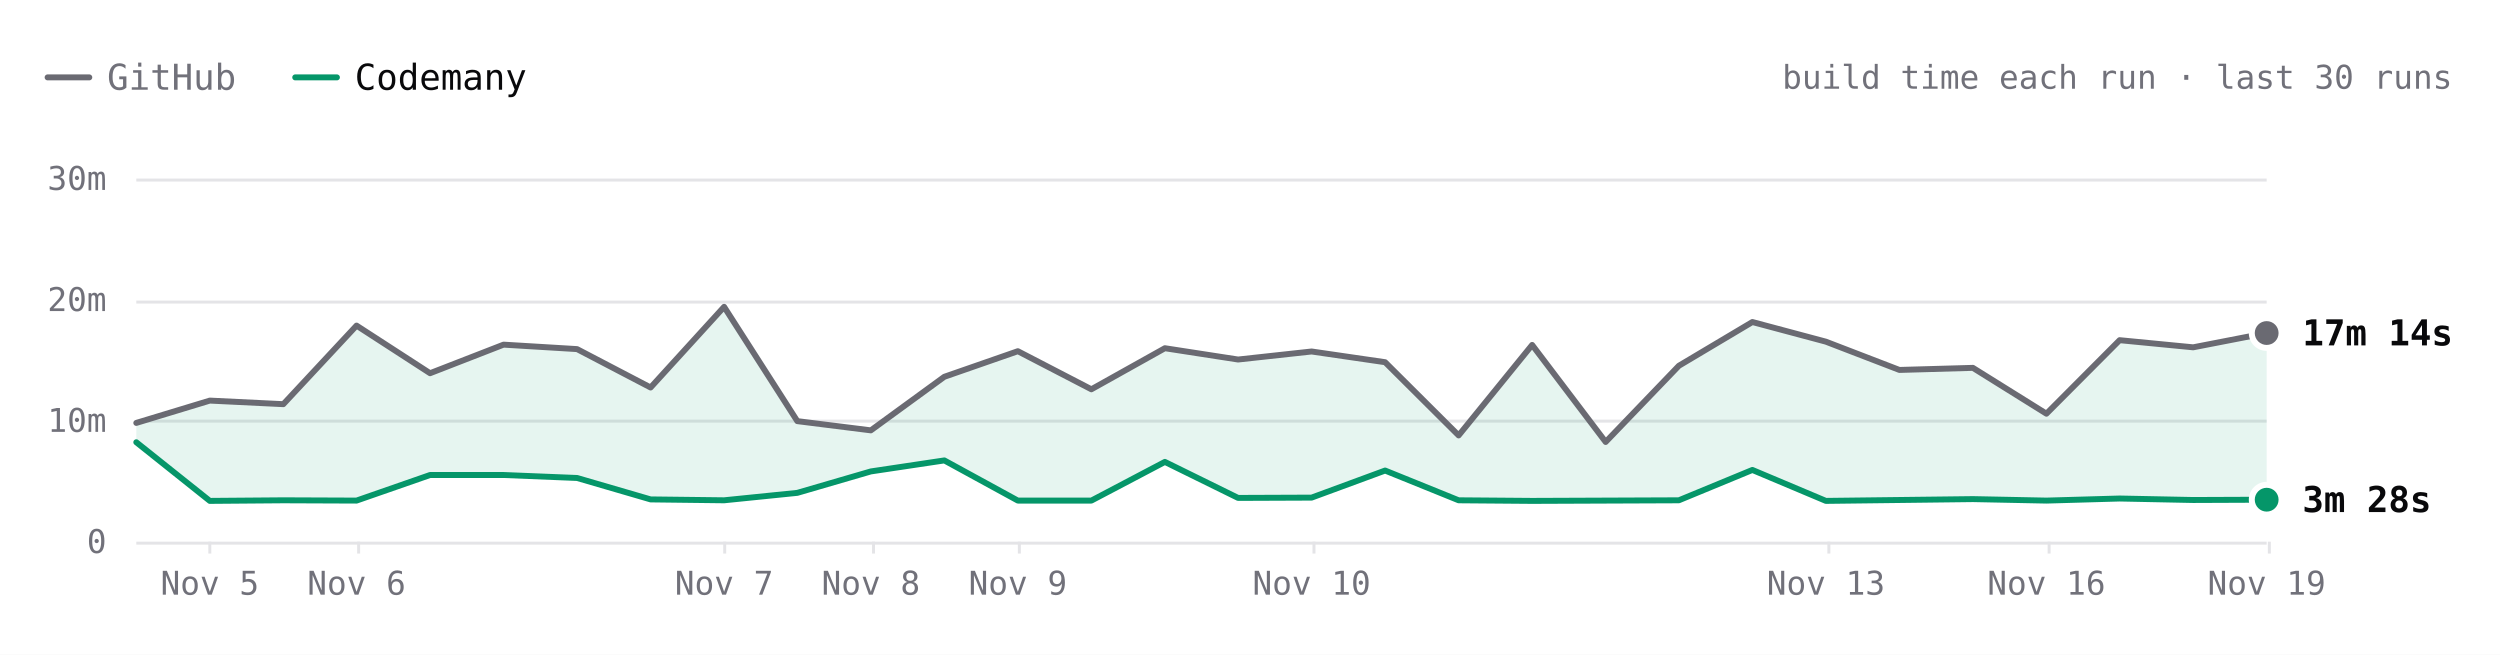
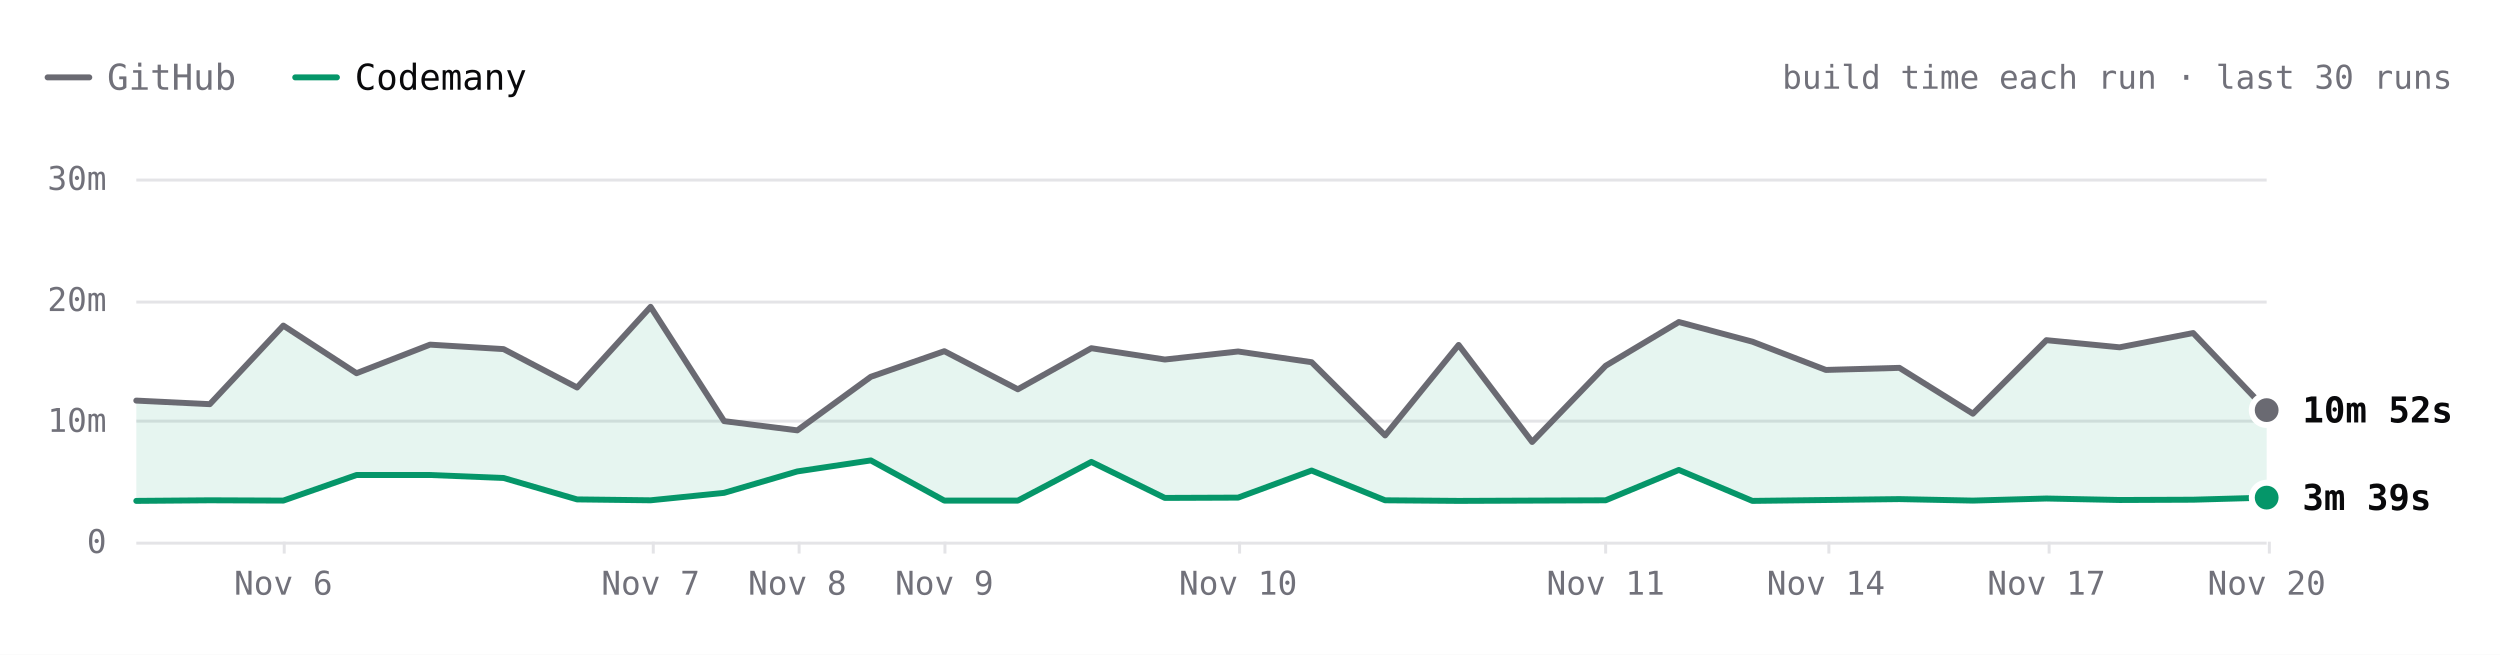
- <svg xmlns="http://www.w3.org/2000/svg" viewBox="0 0 840 220" width="840" height="220" role="img" aria-label="SwiftLint build time each run over the last 30 runs. Latest: GitHub 17m 14s, Codemany 3m 28s. Overall: 4.1× faster." font-family="'JetBrains Mono', ui-monospace, SFMono-Regular, Menlo, monospace" style="max-width:100%;height:auto;font-variant-numeric:tabular-nums">
+ <svg xmlns="http://www.w3.org/2000/svg" viewBox="0 0 840 220" width="840" height="220" role="img" aria-label="SwiftLint build time each run over the last 30 runs. Latest: GitHub 10m 52s, Codemany 3m 39s. Overall: 4.1× faster." font-family="'JetBrains Mono', ui-monospace, SFMono-Regular, Menlo, monospace" style="max-width:100%;height:auto;font-variant-numeric:tabular-nums">
  <rect width="840" height="220" fill="#ffffff" />
  <path d="M16 26h14" stroke="#6a6a72" stroke-width="2" stroke-linecap="round" />
  <text x="36" y="26" font-size="12" fill="#71717a" dominant-baseline="central">GitHub</text>
  <path d="M99.2 26h14" stroke="#059669" stroke-width="2" stroke-linecap="round" />
  <text x="119.2" y="26" font-size="12" fill="#09090b" dominant-baseline="central">Codemany</text>
  <text x="824" y="26" font-size="11" fill="#71717a" text-anchor="end" dominant-baseline="central">build time each run · last 30 runs</text>
  <path d="M45.8 182.5L761.6 182.5" stroke="#e4e4e7" stroke-width="1" fill="none" />
  <text x="35.8" y="182" font-size="11" fill="#71717a" text-anchor="end" dominant-baseline="central">0</text>
  <path d="M45.8 141.5L761.6 141.5" stroke="#e4e4e7" stroke-width="1" fill="none" />
  <text x="35.8" y="141.3" font-size="11" fill="#71717a" text-anchor="end" dominant-baseline="central">10m</text>
  <path d="M45.8 101.5L761.6 101.5" stroke="#e4e4e7" stroke-width="1" fill="none" />
  <text x="35.8" y="100.7" font-size="11" fill="#71717a" text-anchor="end" dominant-baseline="central">20m</text>
  <path d="M45.8 60.5L761.6 60.5" stroke="#e4e4e7" stroke-width="1" fill="none" />
  <text x="35.8" y="60" font-size="11" fill="#71717a" text-anchor="end" dominant-baseline="central">30m</text>
  <path d="M762.5 182L762.5 186" stroke="#e4e4e7" stroke-width="1" fill="none" />
-   <text x="761.6" y="196" font-size="11" fill="#71717a" text-anchor="middle" dominant-baseline="central">Nov 19</text>
+   <text x="761.6" y="196" font-size="11" fill="#71717a" text-anchor="middle" dominant-baseline="central">Nov 20</text>
  <path d="M688.5 182L688.5 186" stroke="#e4e4e7" stroke-width="1" fill="none" />
-   <text x="687.6" y="196" font-size="11" fill="#71717a" text-anchor="middle" dominant-baseline="central">Nov 16</text>
+   <text x="687.6" y="196" font-size="11" fill="#71717a" text-anchor="middle" dominant-baseline="central">Nov 17</text>
  <path d="M614.5 182L614.5 186" stroke="#e4e4e7" stroke-width="1" fill="none" />
-   <text x="613.5" y="196" font-size="11" fill="#71717a" text-anchor="middle" dominant-baseline="central">Nov 13</text>
-   <path d="M441.5 182L441.5 186" stroke="#e4e4e7" stroke-width="1" fill="none" />
-   <text x="440.7" y="196" font-size="11" fill="#71717a" text-anchor="middle" dominant-baseline="central">Nov 10</text>
-   <path d="M342.5 182L342.5 186" stroke="#e4e4e7" stroke-width="1" fill="none" />
-   <text x="342" y="196" font-size="11" fill="#71717a" text-anchor="middle" dominant-baseline="central">Nov 9</text>
-   <path d="M293.5 182L293.5 186" stroke="#e4e4e7" stroke-width="1" fill="none" />
-   <text x="292.6" y="196" font-size="11" fill="#71717a" text-anchor="middle" dominant-baseline="central">Nov 8</text>
-   <path d="M243.5 182L243.5 186" stroke="#e4e4e7" stroke-width="1" fill="none" />
-   <text x="243.3" y="196" font-size="11" fill="#71717a" text-anchor="middle" dominant-baseline="central">Nov 7</text>
-   <path d="M120.5 182L120.5 186" stroke="#e4e4e7" stroke-width="1" fill="none" />
-   <text x="119.8" y="196" font-size="11" fill="#71717a" text-anchor="middle" dominant-baseline="central">Nov 6</text>
-   <path d="M70.5 182L70.5 186" stroke="#e4e4e7" stroke-width="1" fill="none" />
-   <text x="70.5" y="196" font-size="11" fill="#71717a" text-anchor="middle" dominant-baseline="central">Nov 5</text>
-   <path d="M45.8 142.1L70.5 134.6L95.2 135.8L119.8 109.4L144.5 125.4L169.2 115.8L193.9 117.3L218.6 130.2L243.3 103.1L267.9 141.5L292.6 144.6L317.3 126.6L342 118L366.7 130.8L391.4 117L416 120.8L440.7 118.1L465.4 121.7L490.1 146.3L514.8 115.9L539.5 148.5L564.1 122.9L588.8 108.2L613.5 114.8L638.2 124.3L662.9 123.6L687.6 139L712.2 114.3L736.9 116.7L761.6 111.9L761.6 167.9L736.9 168L712.2 167.5L687.6 168.2L662.9 167.7L638.2 168L613.5 168.3L588.8 157.9L564.1 168.1L539.5 168.2L514.8 168.3L490.1 168.1L465.4 158.1L440.7 167.2L416 167.3L391.4 155.2L366.7 168.2L342 168.2L317.3 154.7L292.6 158.4L267.9 165.6L243.3 168.1L218.6 167.8L193.9 160.6L169.2 159.6L144.5 159.6L119.8 168.2L95.2 168.1L70.5 168.3L45.8 148.6Z" fill="rgba(5,150,105,0.10)" />
-   <path d="M45.8 142.1L70.5 134.6L95.2 135.8L119.8 109.4L144.5 125.4L169.2 115.8L193.9 117.3L218.6 130.2L243.3 103.1L267.9 141.5L292.6 144.6L317.3 126.6L342 118L366.7 130.8L391.4 117L416 120.8L440.7 118.1L465.4 121.7L490.1 146.3L514.8 115.9L539.5 148.5L564.1 122.9L588.8 108.2L613.5 114.8L638.2 124.3L662.9 123.6L687.6 139L712.2 114.3L736.9 116.7L761.6 111.9" fill="none" stroke="#6a6a72" stroke-width="2" stroke-linecap="round" stroke-linejoin="round" />
-   <path d="M45.8 148.6L70.5 168.3L95.2 168.1L119.8 168.2L144.5 159.6L169.2 159.6L193.9 160.6L218.6 167.8L243.3 168.1L267.9 165.6L292.6 158.4L317.3 154.7L342 168.2L366.7 168.2L391.4 155.2L416 167.3L440.7 167.2L465.4 158.1L490.1 168.1L514.8 168.3L539.5 168.2L564.1 168.1L588.8 157.9L613.5 168.3L638.2 168L662.9 167.7L687.6 168.2L712.2 167.5L736.9 168L761.6 167.9" fill="none" stroke="#059669" stroke-width="2" stroke-linecap="round" stroke-linejoin="round" />
-   <circle cx="761.6" cy="111.9" r="6" fill="#ffffff" />
-   <circle cx="761.6" cy="111.9" r="4" fill="#6a6a72" />
-   <text x="773.6" y="111.9" font-size="12" fill="#09090b" font-weight="600" dominant-baseline="central">17m 14s</text>
-   <circle cx="761.6" cy="167.9" r="6" fill="#ffffff" />
-   <circle cx="761.6" cy="167.9" r="4" fill="#059669" />
-   <text x="773.6" y="167.9" font-size="12" fill="#09090b" font-weight="600" dominant-baseline="central">3m 28s</text>
-   <circle class="bench-mark" cx="45.8" cy="142.1" r="12" fill="#ffffff" fill-opacity="0" data-tip="SwiftLint · GitHub · 9m 48s · Nov 2, 20:54 UTC" data-href="https://github.com/codemanyhq/bench/actions/runs/41523326203/job/125544883787" style="cursor:pointer" />
-   <circle class="bench-mark" cx="45.8" cy="148.6" r="12" fill="#ffffff" fill-opacity="0" data-tip="SwiftLint · Codemany · 8m 13s · Nov 2, 20:54 UTC" data-href="https://github.com/codemanyhq/bench/actions/runs/41523326203/job/125544883213" style="cursor:pointer" />
-   <circle class="bench-mark" cx="70.5" cy="134.6" r="12" fill="#ffffff" fill-opacity="0" data-tip="SwiftLint · GitHub · 11m 40s · Nov 5, 10:58 UTC" data-href="https://github.com/codemanyhq/bench/actions/runs/42015074066/job/127222533256" style="cursor:pointer" />
-   <circle class="bench-mark" cx="70.5" cy="168.3" r="12" fill="#ffffff" fill-opacity="0" data-tip="SwiftLint · Codemany · 3m 22s · Nov 5, 10:58 UTC" data-href="https://github.com/codemanyhq/bench/actions/runs/42015074066/job/127222601306" style="cursor:pointer" />
-   <circle class="bench-mark" cx="95.2" cy="135.8" r="12" fill="#ffffff" fill-opacity="0" data-tip="SwiftLint · GitHub · 11m 22s · Nov 5, 21:07 UTC" data-href="https://github.com/codemanyhq/bench/actions/runs/42109643265/job/127554920295" style="cursor:pointer" />
-   <circle class="bench-mark" cx="95.2" cy="168.1" r="12" fill="#ffffff" fill-opacity="0" data-tip="SwiftLint · Codemany · 3m 25s · Nov 5, 21:07 UTC" data-href="https://github.com/codemanyhq/bench/actions/runs/42109643265/job/127554926375" style="cursor:pointer" />
-   <circle class="bench-mark" cx="119.8" cy="109.4" r="12" fill="#ffffff" fill-opacity="0" data-tip="SwiftLint · GitHub · 17m 51s · Nov 6, 00:39 UTC" data-href="https://github.com/codemanyhq/bench/actions/runs/42138375562/job/127649286025" style="cursor:pointer" />
-   <circle class="bench-mark" cx="119.8" cy="168.2" r="12" fill="#ffffff" fill-opacity="0" data-tip="SwiftLint · Codemany · 3m 23s · Nov 6, 00:39 UTC" data-href="https://github.com/codemanyhq/bench/actions/runs/42138375562/job/127649326251" style="cursor:pointer" />
-   <circle class="bench-mark" cx="144.5" cy="125.4" r="12" fill="#ffffff" fill-opacity="0" data-tip="SwiftLint · GitHub · 13m 55s · Nov 6, 06:38 UTC" data-href="https://github.com/codemanyhq/bench/actions/runs/42175699780/job/127768205711" style="cursor:pointer" />
-   <circle class="bench-mark" cx="144.5" cy="159.6" r="12" fill="#ffffff" fill-opacity="0" data-tip="SwiftLint · Codemany · 5m 31s · Nov 6, 06:38 UTC" data-href="https://github.com/codemanyhq/bench/actions/runs/42175699780/job/127768261607" style="cursor:pointer" />
-   <circle class="bench-mark" cx="169.2" cy="115.8" r="12" fill="#ffffff" fill-opacity="0" data-tip="SwiftLint · GitHub · 16m 17s · Nov 6, 08:50 UTC" data-href="https://github.com/codemanyhq/bench/actions/runs/42190600936/job/127817926920" style="cursor:pointer" />
-   <circle class="bench-mark" cx="169.2" cy="159.6" r="12" fill="#ffffff" fill-opacity="0" data-tip="SwiftLint · Codemany · 5m 30s · Nov 6, 08:50 UTC" data-href="https://github.com/codemanyhq/bench/actions/runs/42190600936/job/127817927903" style="cursor:pointer" />
-   <circle class="bench-mark" cx="193.9" cy="117.3" r="12" fill="#ffffff" fill-opacity="0" data-tip="SwiftLint · GitHub · 15m 54s · Nov 6, 10:55 UTC" data-href="https://github.com/codemanyhq/bench/actions/runs/42206370239/job/127870722734" style="cursor:pointer" />
-   <circle class="bench-mark" cx="193.9" cy="160.6" r="12" fill="#ffffff" fill-opacity="0" data-tip="SwiftLint · Codemany · 5m 16s · Nov 6, 10:55 UTC" data-href="https://github.com/codemanyhq/bench/actions/runs/42206370239/job/127870771456" style="cursor:pointer" />
-   <circle class="bench-mark" cx="218.6" cy="130.2" r="12" fill="#ffffff" fill-opacity="0" data-tip="SwiftLint · GitHub · 12m 44s · Nov 6, 12:53 UTC" data-href="https://github.com/codemanyhq/bench/actions/runs/42221135215/job/127921589625" style="cursor:pointer" />
-   <circle class="bench-mark" cx="218.6" cy="167.8" r="12" fill="#ffffff" fill-opacity="0" data-tip="SwiftLint · Codemany · 3m 30s · Nov 6, 12:53 UTC" data-href="https://github.com/codemanyhq/bench/actions/runs/42221135215/job/127921589307" style="cursor:pointer" />
-   <circle class="bench-mark" cx="243.3" cy="103.1" r="12" fill="#ffffff" fill-opacity="0" data-tip="SwiftLint · GitHub · 19m 24s · Nov 7, 10:14 UTC" data-href="https://github.com/codemanyhq/bench/actions/runs/42363100897/job/128383571890" style="cursor:pointer" />
-   <circle class="bench-mark" cx="243.3" cy="168.1" r="12" fill="#ffffff" fill-opacity="0" data-tip="SwiftLint · Codemany · 3m 25s · Nov 7, 10:14 UTC" data-href="https://github.com/codemanyhq/bench/actions/runs/42363100897/job/128383602763" style="cursor:pointer" />
-   <circle class="bench-mark" cx="267.9" cy="141.5" r="12" fill="#ffffff" fill-opacity="0" data-tip="SwiftLint · GitHub · 9m 57s · Nov 7, 18:35 UTC" data-href="https://github.com/codemanyhq/bench/actions/runs/42402034620/job/128502049215" style="cursor:pointer" />
-   <circle class="bench-mark" cx="267.9" cy="165.6" r="12" fill="#ffffff" fill-opacity="0" data-tip="SwiftLint · Codemany · 4m 02s · Nov 7, 18:35 UTC" data-href="https://github.com/codemanyhq/bench/actions/runs/42402034620/job/128502042522" style="cursor:pointer" />
-   <circle class="bench-mark" cx="292.6" cy="144.6" r="12" fill="#ffffff" fill-opacity="0" data-tip="SwiftLint · GitHub · 9m 12s · Nov 8, 01:04 UTC" data-href="https://github.com/codemanyhq/bench/actions/runs/42432582391/job/128584531938" style="cursor:pointer" />
-   <circle class="bench-mark" cx="292.6" cy="158.4" r="12" fill="#ffffff" fill-opacity="0" data-tip="SwiftLint · Codemany · 5m 48s · Nov 8, 01:04 UTC" data-href="https://github.com/codemanyhq/bench/actions/runs/42432582391/job/128584531964" style="cursor:pointer" />
-   <circle class="bench-mark" cx="317.3" cy="126.6" r="12" fill="#ffffff" fill-opacity="0" data-tip="SwiftLint · GitHub · 13m 37s · Nov 8, 23:58 UTC" data-href="https://github.com/codemanyhq/bench/actions/runs/42471415877/job/128905481509" style="cursor:pointer" />
-   <circle class="bench-mark" cx="317.3" cy="154.7" r="12" fill="#ffffff" fill-opacity="0" data-tip="SwiftLint · Codemany · 6m 43s · Nov 8, 23:58 UTC" data-href="https://github.com/codemanyhq/bench/actions/runs/42471415877/job/128905481180" style="cursor:pointer" />
-   <circle class="bench-mark" cx="342" cy="118" r="12" fill="#ffffff" fill-opacity="0" data-tip="SwiftLint · GitHub · 15m 45s · Nov 9, 11:36 UTC" data-href="https://github.com/codemanyhq/bench/actions/runs/42610365978/job/129324781860" style="cursor:pointer" />
-   <circle class="bench-mark" cx="342" cy="168.2" r="12" fill="#ffffff" fill-opacity="0" data-tip="SwiftLint · Codemany · 3m 24s · Nov 9, 11:36 UTC" data-href="https://github.com/codemanyhq/bench/actions/runs/42610365978/job/129324836194" style="cursor:pointer" />
-   <circle class="bench-mark" cx="366.7" cy="130.8" r="12" fill="#ffffff" fill-opacity="0" data-tip="SwiftLint · GitHub · 12m 35s · Nov 9, 18:31 UTC" data-href="https://github.com/codemanyhq/bench/actions/runs/42674474739/job/129403436869" style="cursor:pointer" />
-   <circle class="bench-mark" cx="366.7" cy="168.2" r="12" fill="#ffffff" fill-opacity="0" data-tip="SwiftLint · Codemany · 3m 24s · Nov 9, 18:31 UTC" data-href="https://github.com/codemanyhq/bench/actions/runs/42674474739/job/129403350229" style="cursor:pointer" />
-   <circle class="bench-mark" cx="391.4" cy="117" r="12" fill="#ffffff" fill-opacity="0" data-tip="SwiftLint · GitHub · 15m 59s · Nov 9, 19:12 UTC" data-href="https://github.com/codemanyhq/bench/actions/runs/42681122621/job/129405928709" style="cursor:pointer" />
-   <circle class="bench-mark" cx="391.4" cy="155.2" r="12" fill="#ffffff" fill-opacity="0" data-tip="SwiftLint · Codemany · 6m 36s · Nov 9, 19:12 UTC" data-href="https://github.com/codemanyhq/bench/actions/runs/42681122621/job/129405998627" style="cursor:pointer" />
-   <circle class="bench-mark" cx="416" cy="120.8" r="12" fill="#ffffff" fill-opacity="0" data-tip="SwiftLint · GitHub · 15m 03s · Nov 9, 23:21 UTC" data-href="https://github.com/codemanyhq/bench/actions/runs/42719791286/job/129531828428" style="cursor:pointer" />
-   <circle class="bench-mark" cx="416" cy="167.3" r="12" fill="#ffffff" fill-opacity="0" data-tip="SwiftLint · Codemany · 3m 37s · Nov 9, 23:21 UTC" data-href="https://github.com/codemanyhq/bench/actions/runs/42719791286/job/129531827054" style="cursor:pointer" />
-   <circle class="bench-mark" cx="440.7" cy="118.1" r="12" fill="#ffffff" fill-opacity="0" data-tip="SwiftLint · GitHub · 15m 43s · Nov 10, 00:29 UTC" data-href="https://github.com/codemanyhq/bench/actions/runs/42728702722/job/129559777664" style="cursor:pointer" />
-   <circle class="bench-mark" cx="440.7" cy="167.2" r="12" fill="#ffffff" fill-opacity="0" data-tip="SwiftLint · Codemany · 3m 39s · Nov 10, 00:29 UTC" data-href="https://github.com/codemanyhq/bench/actions/runs/42728702722/job/129559777618" style="cursor:pointer" />
-   <circle class="bench-mark" cx="465.4" cy="121.7" r="12" fill="#ffffff" fill-opacity="0" data-tip="SwiftLint · GitHub · 14m 50s · Nov 10, 01:36 UTC" data-href="https://github.com/codemanyhq/bench/actions/runs/42736927534/job/129585993055" style="cursor:pointer" />
-   <circle class="bench-mark" cx="465.4" cy="158.1" r="12" fill="#ffffff" fill-opacity="0" data-tip="SwiftLint · Codemany · 5m 53s · Nov 10, 01:36 UTC" data-href="https://github.com/codemanyhq/bench/actions/runs/42736927534/job/129586047231" style="cursor:pointer" />
-   <circle class="bench-mark" cx="490.1" cy="146.3" r="12" fill="#ffffff" fill-opacity="0" data-tip="SwiftLint · GitHub · 8m 46s · Nov 10, 02:30 UTC" data-href="https://github.com/codemanyhq/bench/actions/runs/42743194303/job/129605921217" style="cursor:pointer" />
-   <circle class="bench-mark" cx="490.1" cy="168.1" r="12" fill="#ffffff" fill-opacity="0" data-tip="SwiftLint · Codemany · 3m 25s · Nov 10, 02:30 UTC" data-href="https://github.com/codemanyhq/bench/actions/runs/42743194303/job/129605938050" style="cursor:pointer" />
-   <circle class="bench-mark" cx="514.8" cy="115.9" r="12" fill="#ffffff" fill-opacity="0" data-tip="SwiftLint · GitHub · 16m 15s · Nov 10, 03:23 UTC" data-href="https://github.com/codemanyhq/bench/actions/runs/42749138214/job/129623813767" style="cursor:pointer" />
-   <circle class="bench-mark" cx="514.8" cy="168.3" r="12" fill="#ffffff" fill-opacity="0" data-tip="SwiftLint · Codemany · 3m 22s · Nov 10, 03:23 UTC" data-href="https://github.com/codemanyhq/bench/actions/runs/42749138214/job/129623812780" style="cursor:pointer" />
-   <circle class="bench-mark" cx="539.5" cy="148.5" r="12" fill="#ffffff" fill-opacity="0" data-tip="SwiftLint · GitHub · 8m 14s · Nov 10, 11:15 UTC" data-href="https://github.com/codemanyhq/bench/actions/runs/42805942110/job/129816055025" style="cursor:pointer" />
-   <circle class="bench-mark" cx="539.5" cy="168.2" r="12" fill="#ffffff" fill-opacity="0" data-tip="SwiftLint · Codemany · 3m 23s · Nov 10, 11:15 UTC" data-href="https://github.com/codemanyhq/bench/actions/runs/42805942110/job/129815994587" style="cursor:pointer" />
-   <circle class="bench-mark" cx="564.1" cy="122.9" r="12" fill="#ffffff" fill-opacity="0" data-tip="SwiftLint · GitHub · 14m 32s · Nov 11, 11:00 UTC" data-href="https://github.com/codemanyhq/bench/actions/runs/43008288526/job/130481244678" style="cursor:pointer" />
-   <circle class="bench-mark" cx="564.1" cy="168.1" r="12" fill="#ffffff" fill-opacity="0" data-tip="SwiftLint · Codemany · 3m 25s · Nov 11, 11:00 UTC" data-href="https://github.com/codemanyhq/bench/actions/runs/43008288526/job/130481244463" style="cursor:pointer" />
-   <circle class="bench-mark" cx="588.8" cy="108.2" r="12" fill="#ffffff" fill-opacity="0" data-tip="SwiftLint · GitHub · 18m 09s · Nov 12, 11:16 UTC" data-href="https://github.com/codemanyhq/bench/actions/runs/43207720663/job/131168844484" style="cursor:pointer" />
-   <circle class="bench-mark" cx="588.8" cy="157.9" r="12" fill="#ffffff" fill-opacity="0" data-tip="SwiftLint · Codemany · 5m 55s · Nov 12, 11:16 UTC" data-href="https://github.com/codemanyhq/bench/actions/runs/43207720663/job/131168787210" style="cursor:pointer" />
-   <circle class="bench-mark" cx="613.5" cy="114.8" r="12" fill="#ffffff" fill-opacity="0" data-tip="SwiftLint · GitHub · 16m 31s · Nov 13, 11:02 UTC" data-href="https://github.com/codemanyhq/bench/actions/runs/43413705429/job/131866180247" style="cursor:pointer" />
-   <circle class="bench-mark" cx="613.5" cy="168.3" r="12" fill="#ffffff" fill-opacity="0" data-tip="SwiftLint · Codemany · 3m 22s · Nov 13, 11:02 UTC" data-href="https://github.com/codemanyhq/bench/actions/runs/43413705429/job/131866244794" style="cursor:pointer" />
-   <circle class="bench-mark" cx="638.2" cy="124.3" r="12" fill="#ffffff" fill-opacity="0" data-tip="SwiftLint · GitHub · 14m 12s · Nov 14, 10:29 UTC" data-href="https://github.com/codemanyhq/bench/actions/runs/43585486170/job/132429815267" style="cursor:pointer" />
-   <circle class="bench-mark" cx="638.2" cy="168" r="12" fill="#ffffff" fill-opacity="0" data-tip="SwiftLint · Codemany · 3m 26s · Nov 14, 10:29 UTC" data-href="https://github.com/codemanyhq/bench/actions/runs/43585486170/job/132429815684" style="cursor:pointer" />
-   <circle class="bench-mark" cx="662.9" cy="123.6" r="12" fill="#ffffff" fill-opacity="0" data-tip="SwiftLint · GitHub · 14m 21s · Nov 15, 10:57 UTC" data-href="https://github.com/codemanyhq/bench/actions/runs/43706507355/job/132822650942" style="cursor:pointer" />
-   <circle class="bench-mark" cx="662.9" cy="167.7" r="12" fill="#ffffff" fill-opacity="0" data-tip="SwiftLint · Codemany · 3m 31s · Nov 15, 10:57 UTC" data-href="https://github.com/codemanyhq/bench/actions/runs/43706507355/job/132822681824" style="cursor:pointer" />
-   <circle class="bench-mark" cx="687.6" cy="139" r="12" fill="#ffffff" fill-opacity="0" data-tip="SwiftLint · GitHub · 10m 35s · Nov 16, 11:23 UTC" data-href="https://github.com/codemanyhq/bench/actions/runs/43857353010/job/133286974361" style="cursor:pointer" />
-   <circle class="bench-mark" cx="687.6" cy="168.2" r="12" fill="#ffffff" fill-opacity="0" data-tip="SwiftLint · Codemany · 3m 24s · Nov 16, 11:23 UTC" data-href="https://github.com/codemanyhq/bench/actions/runs/43857353010/job/133286974204" style="cursor:pointer" />
-   <circle class="bench-mark" cx="712.2" cy="114.3" r="12" fill="#ffffff" fill-opacity="0" data-tip="SwiftLint · GitHub · 16m 39s · Nov 17, 11:54 UTC" data-href="https://github.com/codemanyhq/bench/actions/runs/44078241580/job/134021805337" style="cursor:pointer" />
-   <circle class="bench-mark" cx="712.2" cy="167.5" r="12" fill="#ffffff" fill-opacity="0" data-tip="SwiftLint · Codemany · 3m 34s · Nov 17, 11:54 UTC" data-href="https://github.com/codemanyhq/bench/actions/runs/44078241580/job/134021804966" style="cursor:pointer" />
-   <circle class="bench-mark" cx="736.9" cy="116.7" r="12" fill="#ffffff" fill-opacity="0" data-tip="SwiftLint · GitHub · 16m 04s · Nov 18, 11:45 UTC" data-href="https://github.com/codemanyhq/bench/actions/runs/44297512815/job/134805349608" style="cursor:pointer" />
-   <circle class="bench-mark" cx="736.9" cy="168" r="12" fill="#ffffff" fill-opacity="0" data-tip="SwiftLint · Codemany · 3m 26s · Nov 18, 11:45 UTC" data-href="https://github.com/codemanyhq/bench/actions/runs/44297512815/job/134805435952" style="cursor:pointer" />
-   <circle class="bench-mark" cx="761.6" cy="111.9" r="12" fill="#ffffff" fill-opacity="0" data-tip="SwiftLint · GitHub · 17m 14s · Nov 19, 11:43 UTC" data-href="https://github.com/codemanyhq/bench/actions/runs/44517273819/job/135559382056" style="cursor:pointer" />
-   <circle class="bench-mark" cx="761.6" cy="167.9" r="12" fill="#ffffff" fill-opacity="0" data-tip="SwiftLint · Codemany · 3m 28s · Nov 19, 11:43 UTC" data-href="https://github.com/codemanyhq/bench/actions/runs/44517273819/job/135559323924" style="cursor:pointer" />
+   <text x="613.5" y="196" font-size="11" fill="#71717a" text-anchor="middle" dominant-baseline="central">Nov 14</text>
+   <path d="M539.5 182L539.5 186" stroke="#e4e4e7" stroke-width="1" fill="none" />
+   <text x="539.5" y="196" font-size="11" fill="#71717a" text-anchor="middle" dominant-baseline="central">Nov 11</text>
+   <path d="M416.5 182L416.5 186" stroke="#e4e4e7" stroke-width="1" fill="none" />
+   <text x="416" y="196" font-size="11" fill="#71717a" text-anchor="middle" dominant-baseline="central">Nov 10</text>
+   <path d="M317.5 182L317.5 186" stroke="#e4e4e7" stroke-width="1" fill="none" />
+   <text x="317.3" y="196" font-size="11" fill="#71717a" text-anchor="middle" dominant-baseline="central">Nov 9</text>
+   <path d="M268.5 182L268.5 186" stroke="#e4e4e7" stroke-width="1" fill="none" />
+   <text x="267.9" y="196" font-size="11" fill="#71717a" text-anchor="middle" dominant-baseline="central">Nov 8</text>
+   <path d="M219.5 182L219.5 186" stroke="#e4e4e7" stroke-width="1" fill="none" />
+   <text x="218.6" y="196" font-size="11" fill="#71717a" text-anchor="middle" dominant-baseline="central">Nov 7</text>
+   <path d="M95.5 182L95.5 186" stroke="#e4e4e7" stroke-width="1" fill="none" />
+   <text x="95.2" y="196" font-size="11" fill="#71717a" text-anchor="middle" dominant-baseline="central">Nov 6</text>
+   <path d="M45.8 134.6L70.5 135.8L95.2 109.4L119.8 125.4L144.5 115.8L169.2 117.3L193.9 130.2L218.6 103.1L243.3 141.5L267.9 144.6L292.6 126.6L317.3 118L342 130.8L366.7 117L391.4 120.8L416 118.1L440.7 121.7L465.4 146.3L490.1 115.9L514.8 148.5L539.5 122.9L564.1 108.2L588.8 114.8L613.5 124.3L638.2 123.6L662.9 139L687.6 114.3L712.2 116.7L736.9 111.9L761.6 137.8L761.6 167.2L736.9 167.9L712.2 168L687.6 167.5L662.9 168.2L638.2 167.7L613.5 168L588.8 168.3L564.1 157.9L539.5 168.1L514.8 168.2L490.1 168.3L465.4 168.1L440.7 158.1L416 167.2L391.4 167.3L366.7 155.2L342 168.2L317.3 168.2L292.6 154.7L267.9 158.4L243.3 165.6L218.6 168.1L193.9 167.8L169.2 160.6L144.5 159.6L119.8 159.6L95.2 168.2L70.5 168.1L45.8 168.3Z" fill="rgba(5,150,105,0.10)" />
+   <path d="M45.8 134.6L70.5 135.8L95.2 109.4L119.8 125.4L144.5 115.8L169.2 117.3L193.9 130.2L218.6 103.1L243.3 141.5L267.9 144.6L292.6 126.6L317.3 118L342 130.8L366.7 117L391.4 120.8L416 118.1L440.7 121.7L465.4 146.3L490.1 115.9L514.8 148.5L539.5 122.9L564.1 108.2L588.8 114.8L613.5 124.3L638.2 123.6L662.9 139L687.6 114.3L712.2 116.7L736.9 111.9L761.6 137.8" fill="none" stroke="#6a6a72" stroke-width="2" stroke-linecap="round" stroke-linejoin="round" />
+   <path d="M45.8 168.3L70.5 168.1L95.2 168.2L119.8 159.6L144.5 159.6L169.2 160.6L193.9 167.8L218.6 168.1L243.3 165.6L267.9 158.4L292.6 154.7L317.3 168.2L342 168.2L366.7 155.2L391.4 167.3L416 167.2L440.7 158.1L465.4 168.1L490.1 168.3L514.8 168.2L539.5 168.1L564.1 157.9L588.8 168.3L613.5 168L638.2 167.7L662.9 168.2L687.6 167.5L712.2 168L736.9 167.9L761.6 167.2" fill="none" stroke="#059669" stroke-width="2" stroke-linecap="round" stroke-linejoin="round" />
+   <circle cx="761.6" cy="137.8" r="6" fill="#ffffff" />
+   <circle cx="761.6" cy="137.8" r="4" fill="#6a6a72" />
+   <text x="773.6" y="137.8" font-size="12" fill="#09090b" font-weight="600" dominant-baseline="central">10m 52s</text>
+   <circle cx="761.6" cy="167.2" r="6" fill="#ffffff" />
+   <circle cx="761.6" cy="167.2" r="4" fill="#059669" />
+   <text x="773.6" y="167.2" font-size="12" fill="#09090b" font-weight="600" dominant-baseline="central">3m 39s</text>
+   <circle class="bench-mark" cx="45.8" cy="134.6" r="12" fill="#ffffff" fill-opacity="0" data-tip="SwiftLint · GitHub · 11m 40s · Nov 5, 10:58 UTC" data-href="https://github.com/codemanyhq/bench/actions/runs/42015074066/job/127222533256" style="cursor:pointer" />
+   <circle class="bench-mark" cx="45.8" cy="168.3" r="12" fill="#ffffff" fill-opacity="0" data-tip="SwiftLint · Codemany · 3m 22s · Nov 5, 10:58 UTC" data-href="https://github.com/codemanyhq/bench/actions/runs/42015074066/job/127222601306" style="cursor:pointer" />
+   <circle class="bench-mark" cx="70.5" cy="135.8" r="12" fill="#ffffff" fill-opacity="0" data-tip="SwiftLint · GitHub · 11m 22s · Nov 5, 21:07 UTC" data-href="https://github.com/codemanyhq/bench/actions/runs/42109643265/job/127554920295" style="cursor:pointer" />
+   <circle class="bench-mark" cx="70.5" cy="168.1" r="12" fill="#ffffff" fill-opacity="0" data-tip="SwiftLint · Codemany · 3m 25s · Nov 5, 21:07 UTC" data-href="https://github.com/codemanyhq/bench/actions/runs/42109643265/job/127554926375" style="cursor:pointer" />
+   <circle class="bench-mark" cx="95.2" cy="109.4" r="12" fill="#ffffff" fill-opacity="0" data-tip="SwiftLint · GitHub · 17m 51s · Nov 6, 00:39 UTC" data-href="https://github.com/codemanyhq/bench/actions/runs/42138375562/job/127649286025" style="cursor:pointer" />
+   <circle class="bench-mark" cx="95.2" cy="168.2" r="12" fill="#ffffff" fill-opacity="0" data-tip="SwiftLint · Codemany · 3m 23s · Nov 6, 00:39 UTC" data-href="https://github.com/codemanyhq/bench/actions/runs/42138375562/job/127649326251" style="cursor:pointer" />
+   <circle class="bench-mark" cx="119.8" cy="125.4" r="12" fill="#ffffff" fill-opacity="0" data-tip="SwiftLint · GitHub · 13m 55s · Nov 6, 06:38 UTC" data-href="https://github.com/codemanyhq/bench/actions/runs/42175699780/job/127768205711" style="cursor:pointer" />
+   <circle class="bench-mark" cx="119.8" cy="159.6" r="12" fill="#ffffff" fill-opacity="0" data-tip="SwiftLint · Codemany · 5m 31s · Nov 6, 06:38 UTC" data-href="https://github.com/codemanyhq/bench/actions/runs/42175699780/job/127768261607" style="cursor:pointer" />
+   <circle class="bench-mark" cx="144.5" cy="115.8" r="12" fill="#ffffff" fill-opacity="0" data-tip="SwiftLint · GitHub · 16m 17s · Nov 6, 08:50 UTC" data-href="https://github.com/codemanyhq/bench/actions/runs/42190600936/job/127817926920" style="cursor:pointer" />
+   <circle class="bench-mark" cx="144.5" cy="159.6" r="12" fill="#ffffff" fill-opacity="0" data-tip="SwiftLint · Codemany · 5m 30s · Nov 6, 08:50 UTC" data-href="https://github.com/codemanyhq/bench/actions/runs/42190600936/job/127817927903" style="cursor:pointer" />
+   <circle class="bench-mark" cx="169.2" cy="117.3" r="12" fill="#ffffff" fill-opacity="0" data-tip="SwiftLint · GitHub · 15m 54s · Nov 6, 10:55 UTC" data-href="https://github.com/codemanyhq/bench/actions/runs/42206370239/job/127870722734" style="cursor:pointer" />
+   <circle class="bench-mark" cx="169.2" cy="160.6" r="12" fill="#ffffff" fill-opacity="0" data-tip="SwiftLint · Codemany · 5m 16s · Nov 6, 10:55 UTC" data-href="https://github.com/codemanyhq/bench/actions/runs/42206370239/job/127870771456" style="cursor:pointer" />
+   <circle class="bench-mark" cx="193.9" cy="130.2" r="12" fill="#ffffff" fill-opacity="0" data-tip="SwiftLint · GitHub · 12m 44s · Nov 6, 12:53 UTC" data-href="https://github.com/codemanyhq/bench/actions/runs/42221135215/job/127921589625" style="cursor:pointer" />
+   <circle class="bench-mark" cx="193.9" cy="167.8" r="12" fill="#ffffff" fill-opacity="0" data-tip="SwiftLint · Codemany · 3m 30s · Nov 6, 12:53 UTC" data-href="https://github.com/codemanyhq/bench/actions/runs/42221135215/job/127921589307" style="cursor:pointer" />
+   <circle class="bench-mark" cx="218.6" cy="103.1" r="12" fill="#ffffff" fill-opacity="0" data-tip="SwiftLint · GitHub · 19m 24s · Nov 7, 10:14 UTC" data-href="https://github.com/codemanyhq/bench/actions/runs/42363100897/job/128383571890" style="cursor:pointer" />
+   <circle class="bench-mark" cx="218.6" cy="168.1" r="12" fill="#ffffff" fill-opacity="0" data-tip="SwiftLint · Codemany · 3m 25s · Nov 7, 10:14 UTC" data-href="https://github.com/codemanyhq/bench/actions/runs/42363100897/job/128383602763" style="cursor:pointer" />
+   <circle class="bench-mark" cx="243.3" cy="141.5" r="12" fill="#ffffff" fill-opacity="0" data-tip="SwiftLint · GitHub · 9m 57s · Nov 7, 18:35 UTC" data-href="https://github.com/codemanyhq/bench/actions/runs/42402034620/job/128502049215" style="cursor:pointer" />
+   <circle class="bench-mark" cx="243.3" cy="165.6" r="12" fill="#ffffff" fill-opacity="0" data-tip="SwiftLint · Codemany · 4m 02s · Nov 7, 18:35 UTC" data-href="https://github.com/codemanyhq/bench/actions/runs/42402034620/job/128502042522" style="cursor:pointer" />
+   <circle class="bench-mark" cx="267.9" cy="144.6" r="12" fill="#ffffff" fill-opacity="0" data-tip="SwiftLint · GitHub · 9m 12s · Nov 8, 01:04 UTC" data-href="https://github.com/codemanyhq/bench/actions/runs/42432582391/job/128584531938" style="cursor:pointer" />
+   <circle class="bench-mark" cx="267.9" cy="158.4" r="12" fill="#ffffff" fill-opacity="0" data-tip="SwiftLint · Codemany · 5m 48s · Nov 8, 01:04 UTC" data-href="https://github.com/codemanyhq/bench/actions/runs/42432582391/job/128584531964" style="cursor:pointer" />
+   <circle class="bench-mark" cx="292.6" cy="126.6" r="12" fill="#ffffff" fill-opacity="0" data-tip="SwiftLint · GitHub · 13m 37s · Nov 8, 23:58 UTC" data-href="https://github.com/codemanyhq/bench/actions/runs/42471415877/job/128905481509" style="cursor:pointer" />
+   <circle class="bench-mark" cx="292.6" cy="154.7" r="12" fill="#ffffff" fill-opacity="0" data-tip="SwiftLint · Codemany · 6m 43s · Nov 8, 23:58 UTC" data-href="https://github.com/codemanyhq/bench/actions/runs/42471415877/job/128905481180" style="cursor:pointer" />
+   <circle class="bench-mark" cx="317.3" cy="118" r="12" fill="#ffffff" fill-opacity="0" data-tip="SwiftLint · GitHub · 15m 45s · Nov 9, 11:36 UTC" data-href="https://github.com/codemanyhq/bench/actions/runs/42610365978/job/129324781860" style="cursor:pointer" />
+   <circle class="bench-mark" cx="317.3" cy="168.2" r="12" fill="#ffffff" fill-opacity="0" data-tip="SwiftLint · Codemany · 3m 24s · Nov 9, 11:36 UTC" data-href="https://github.com/codemanyhq/bench/actions/runs/42610365978/job/129324836194" style="cursor:pointer" />
+   <circle class="bench-mark" cx="342" cy="130.8" r="12" fill="#ffffff" fill-opacity="0" data-tip="SwiftLint · GitHub · 12m 35s · Nov 9, 18:31 UTC" data-href="https://github.com/codemanyhq/bench/actions/runs/42674474739/job/129403436869" style="cursor:pointer" />
+   <circle class="bench-mark" cx="342" cy="168.2" r="12" fill="#ffffff" fill-opacity="0" data-tip="SwiftLint · Codemany · 3m 24s · Nov 9, 18:31 UTC" data-href="https://github.com/codemanyhq/bench/actions/runs/42674474739/job/129403350229" style="cursor:pointer" />
+   <circle class="bench-mark" cx="366.7" cy="117" r="12" fill="#ffffff" fill-opacity="0" data-tip="SwiftLint · GitHub · 15m 59s · Nov 9, 19:12 UTC" data-href="https://github.com/codemanyhq/bench/actions/runs/42681122621/job/129405928709" style="cursor:pointer" />
+   <circle class="bench-mark" cx="366.7" cy="155.2" r="12" fill="#ffffff" fill-opacity="0" data-tip="SwiftLint · Codemany · 6m 36s · Nov 9, 19:12 UTC" data-href="https://github.com/codemanyhq/bench/actions/runs/42681122621/job/129405998627" style="cursor:pointer" />
+   <circle class="bench-mark" cx="391.4" cy="120.8" r="12" fill="#ffffff" fill-opacity="0" data-tip="SwiftLint · GitHub · 15m 03s · Nov 9, 23:21 UTC" data-href="https://github.com/codemanyhq/bench/actions/runs/42719791286/job/129531828428" style="cursor:pointer" />
+   <circle class="bench-mark" cx="391.4" cy="167.3" r="12" fill="#ffffff" fill-opacity="0" data-tip="SwiftLint · Codemany · 3m 37s · Nov 9, 23:21 UTC" data-href="https://github.com/codemanyhq/bench/actions/runs/42719791286/job/129531827054" style="cursor:pointer" />
+   <circle class="bench-mark" cx="416" cy="118.1" r="12" fill="#ffffff" fill-opacity="0" data-tip="SwiftLint · GitHub · 15m 43s · Nov 10, 00:29 UTC" data-href="https://github.com/codemanyhq/bench/actions/runs/42728702722/job/129559777664" style="cursor:pointer" />
+   <circle class="bench-mark" cx="416" cy="167.2" r="12" fill="#ffffff" fill-opacity="0" data-tip="SwiftLint · Codemany · 3m 39s · Nov 10, 00:29 UTC" data-href="https://github.com/codemanyhq/bench/actions/runs/42728702722/job/129559777618" style="cursor:pointer" />
+   <circle class="bench-mark" cx="440.7" cy="121.7" r="12" fill="#ffffff" fill-opacity="0" data-tip="SwiftLint · GitHub · 14m 50s · Nov 10, 01:36 UTC" data-href="https://github.com/codemanyhq/bench/actions/runs/42736927534/job/129585993055" style="cursor:pointer" />
+   <circle class="bench-mark" cx="440.7" cy="158.1" r="12" fill="#ffffff" fill-opacity="0" data-tip="SwiftLint · Codemany · 5m 53s · Nov 10, 01:36 UTC" data-href="https://github.com/codemanyhq/bench/actions/runs/42736927534/job/129586047231" style="cursor:pointer" />
+   <circle class="bench-mark" cx="465.4" cy="146.3" r="12" fill="#ffffff" fill-opacity="0" data-tip="SwiftLint · GitHub · 8m 46s · Nov 10, 02:30 UTC" data-href="https://github.com/codemanyhq/bench/actions/runs/42743194303/job/129605921217" style="cursor:pointer" />
+   <circle class="bench-mark" cx="465.4" cy="168.1" r="12" fill="#ffffff" fill-opacity="0" data-tip="SwiftLint · Codemany · 3m 25s · Nov 10, 02:30 UTC" data-href="https://github.com/codemanyhq/bench/actions/runs/42743194303/job/129605938050" style="cursor:pointer" />
+   <circle class="bench-mark" cx="490.1" cy="115.9" r="12" fill="#ffffff" fill-opacity="0" data-tip="SwiftLint · GitHub · 16m 15s · Nov 10, 03:23 UTC" data-href="https://github.com/codemanyhq/bench/actions/runs/42749138214/job/129623813767" style="cursor:pointer" />
+   <circle class="bench-mark" cx="490.1" cy="168.3" r="12" fill="#ffffff" fill-opacity="0" data-tip="SwiftLint · Codemany · 3m 22s · Nov 10, 03:23 UTC" data-href="https://github.com/codemanyhq/bench/actions/runs/42749138214/job/129623812780" style="cursor:pointer" />
+   <circle class="bench-mark" cx="514.8" cy="148.5" r="12" fill="#ffffff" fill-opacity="0" data-tip="SwiftLint · GitHub · 8m 14s · Nov 10, 11:15 UTC" data-href="https://github.com/codemanyhq/bench/actions/runs/42805942110/job/129816055025" style="cursor:pointer" />
+   <circle class="bench-mark" cx="514.8" cy="168.2" r="12" fill="#ffffff" fill-opacity="0" data-tip="SwiftLint · Codemany · 3m 23s · Nov 10, 11:15 UTC" data-href="https://github.com/codemanyhq/bench/actions/runs/42805942110/job/129815994587" style="cursor:pointer" />
+   <circle class="bench-mark" cx="539.5" cy="122.9" r="12" fill="#ffffff" fill-opacity="0" data-tip="SwiftLint · GitHub · 14m 32s · Nov 11, 11:00 UTC" data-href="https://github.com/codemanyhq/bench/actions/runs/43008288526/job/130481244678" style="cursor:pointer" />
+   <circle class="bench-mark" cx="539.5" cy="168.1" r="12" fill="#ffffff" fill-opacity="0" data-tip="SwiftLint · Codemany · 3m 25s · Nov 11, 11:00 UTC" data-href="https://github.com/codemanyhq/bench/actions/runs/43008288526/job/130481244463" style="cursor:pointer" />
+   <circle class="bench-mark" cx="564.1" cy="108.2" r="12" fill="#ffffff" fill-opacity="0" data-tip="SwiftLint · GitHub · 18m 09s · Nov 12, 11:16 UTC" data-href="https://github.com/codemanyhq/bench/actions/runs/43207720663/job/131168844484" style="cursor:pointer" />
+   <circle class="bench-mark" cx="564.1" cy="157.9" r="12" fill="#ffffff" fill-opacity="0" data-tip="SwiftLint · Codemany · 5m 55s · Nov 12, 11:16 UTC" data-href="https://github.com/codemanyhq/bench/actions/runs/43207720663/job/131168787210" style="cursor:pointer" />
+   <circle class="bench-mark" cx="588.8" cy="114.8" r="12" fill="#ffffff" fill-opacity="0" data-tip="SwiftLint · GitHub · 16m 31s · Nov 13, 11:02 UTC" data-href="https://github.com/codemanyhq/bench/actions/runs/43413705429/job/131866180247" style="cursor:pointer" />
+   <circle class="bench-mark" cx="588.8" cy="168.3" r="12" fill="#ffffff" fill-opacity="0" data-tip="SwiftLint · Codemany · 3m 22s · Nov 13, 11:02 UTC" data-href="https://github.com/codemanyhq/bench/actions/runs/43413705429/job/131866244794" style="cursor:pointer" />
+   <circle class="bench-mark" cx="613.5" cy="124.3" r="12" fill="#ffffff" fill-opacity="0" data-tip="SwiftLint · GitHub · 14m 12s · Nov 14, 10:29 UTC" data-href="https://github.com/codemanyhq/bench/actions/runs/43585486170/job/132429815267" style="cursor:pointer" />
+   <circle class="bench-mark" cx="613.5" cy="168" r="12" fill="#ffffff" fill-opacity="0" data-tip="SwiftLint · Codemany · 3m 26s · Nov 14, 10:29 UTC" data-href="https://github.com/codemanyhq/bench/actions/runs/43585486170/job/132429815684" style="cursor:pointer" />
+   <circle class="bench-mark" cx="638.2" cy="123.6" r="12" fill="#ffffff" fill-opacity="0" data-tip="SwiftLint · GitHub · 14m 21s · Nov 15, 10:57 UTC" data-href="https://github.com/codemanyhq/bench/actions/runs/43706507355/job/132822650942" style="cursor:pointer" />
+   <circle class="bench-mark" cx="638.2" cy="167.7" r="12" fill="#ffffff" fill-opacity="0" data-tip="SwiftLint · Codemany · 3m 31s · Nov 15, 10:57 UTC" data-href="https://github.com/codemanyhq/bench/actions/runs/43706507355/job/132822681824" style="cursor:pointer" />
+   <circle class="bench-mark" cx="662.9" cy="139" r="12" fill="#ffffff" fill-opacity="0" data-tip="SwiftLint · GitHub · 10m 35s · Nov 16, 11:23 UTC" data-href="https://github.com/codemanyhq/bench/actions/runs/43857353010/job/133286974361" style="cursor:pointer" />
+   <circle class="bench-mark" cx="662.9" cy="168.2" r="12" fill="#ffffff" fill-opacity="0" data-tip="SwiftLint · Codemany · 3m 24s · Nov 16, 11:23 UTC" data-href="https://github.com/codemanyhq/bench/actions/runs/43857353010/job/133286974204" style="cursor:pointer" />
+   <circle class="bench-mark" cx="687.6" cy="114.3" r="12" fill="#ffffff" fill-opacity="0" data-tip="SwiftLint · GitHub · 16m 39s · Nov 17, 11:54 UTC" data-href="https://github.com/codemanyhq/bench/actions/runs/44078241580/job/134021805337" style="cursor:pointer" />
+   <circle class="bench-mark" cx="687.6" cy="167.5" r="12" fill="#ffffff" fill-opacity="0" data-tip="SwiftLint · Codemany · 3m 34s · Nov 17, 11:54 UTC" data-href="https://github.com/codemanyhq/bench/actions/runs/44078241580/job/134021804966" style="cursor:pointer" />
+   <circle class="bench-mark" cx="712.2" cy="116.7" r="12" fill="#ffffff" fill-opacity="0" data-tip="SwiftLint · GitHub · 16m 04s · Nov 18, 11:45 UTC" data-href="https://github.com/codemanyhq/bench/actions/runs/44297512815/job/134805349608" style="cursor:pointer" />
+   <circle class="bench-mark" cx="712.2" cy="168" r="12" fill="#ffffff" fill-opacity="0" data-tip="SwiftLint · Codemany · 3m 26s · Nov 18, 11:45 UTC" data-href="https://github.com/codemanyhq/bench/actions/runs/44297512815/job/134805435952" style="cursor:pointer" />
+   <circle class="bench-mark" cx="736.9" cy="111.9" r="12" fill="#ffffff" fill-opacity="0" data-tip="SwiftLint · GitHub · 17m 14s · Nov 19, 11:43 UTC" data-href="https://github.com/codemanyhq/bench/actions/runs/44517273819/job/135559382056" style="cursor:pointer" />
+   <circle class="bench-mark" cx="736.9" cy="167.9" r="12" fill="#ffffff" fill-opacity="0" data-tip="SwiftLint · Codemany · 3m 28s · Nov 19, 11:43 UTC" data-href="https://github.com/codemanyhq/bench/actions/runs/44517273819/job/135559323924" style="cursor:pointer" />
+   <circle class="bench-mark" cx="761.6" cy="137.8" r="12" fill="#ffffff" fill-opacity="0" data-tip="SwiftLint · GitHub · 10m 52s · Nov 20, 11:43 UTC" data-href="https://github.com/codemanyhq/bench/actions/runs/44729832727/job/136288998553" style="cursor:pointer" />
+   <circle class="bench-mark" cx="761.6" cy="167.2" r="12" fill="#ffffff" fill-opacity="0" data-tip="SwiftLint · Codemany · 3m 39s · Nov 20, 11:43 UTC" data-href="https://github.com/codemanyhq/bench/actions/runs/44729832727/job/136288953210" style="cursor:pointer" />
</svg>
